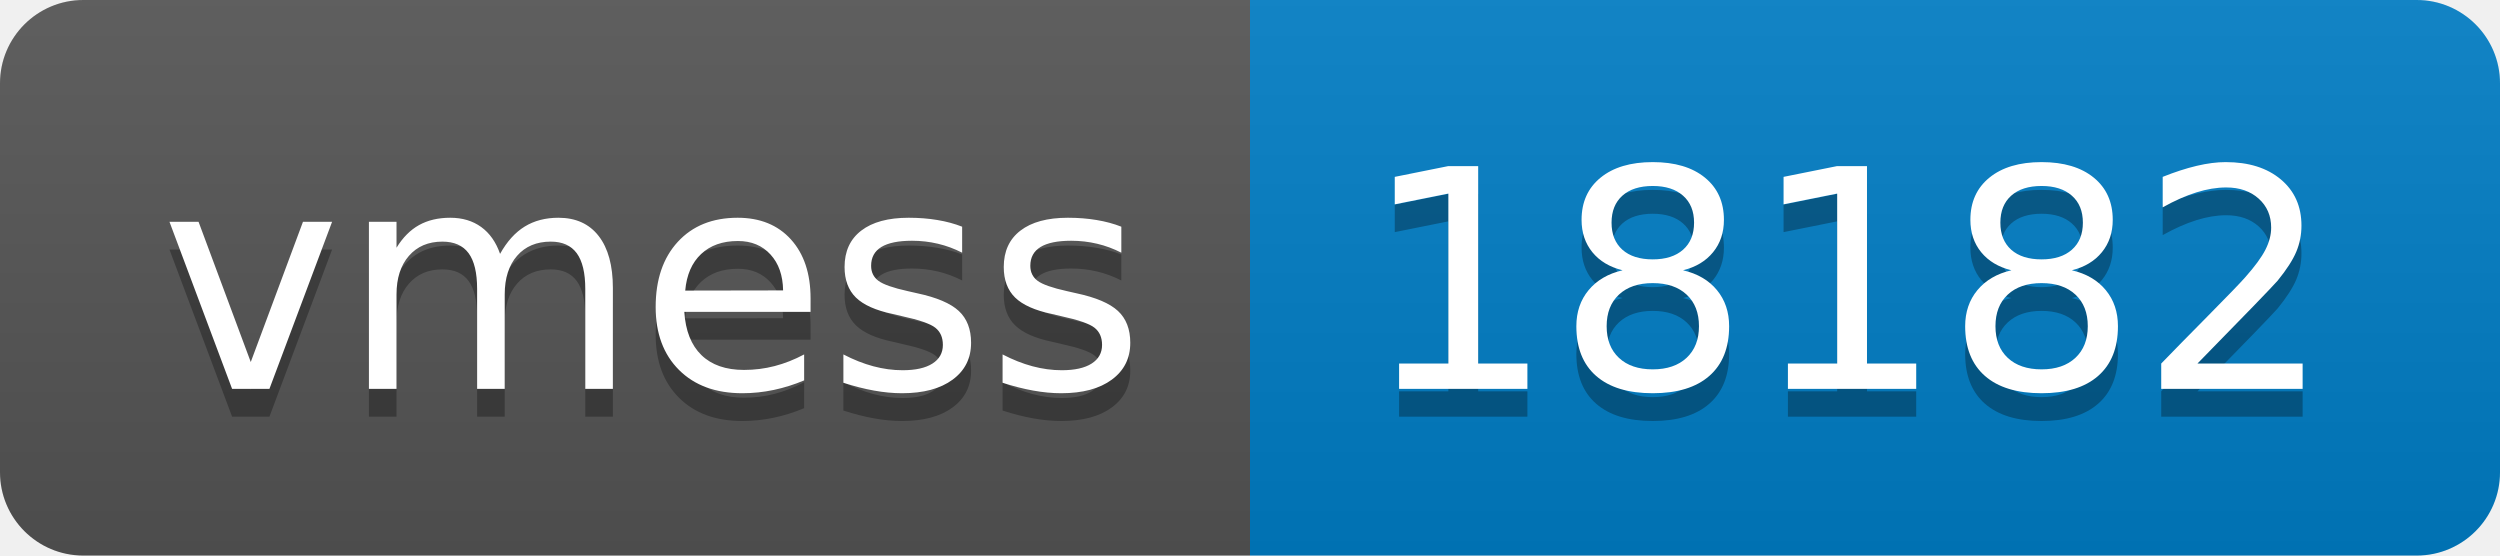
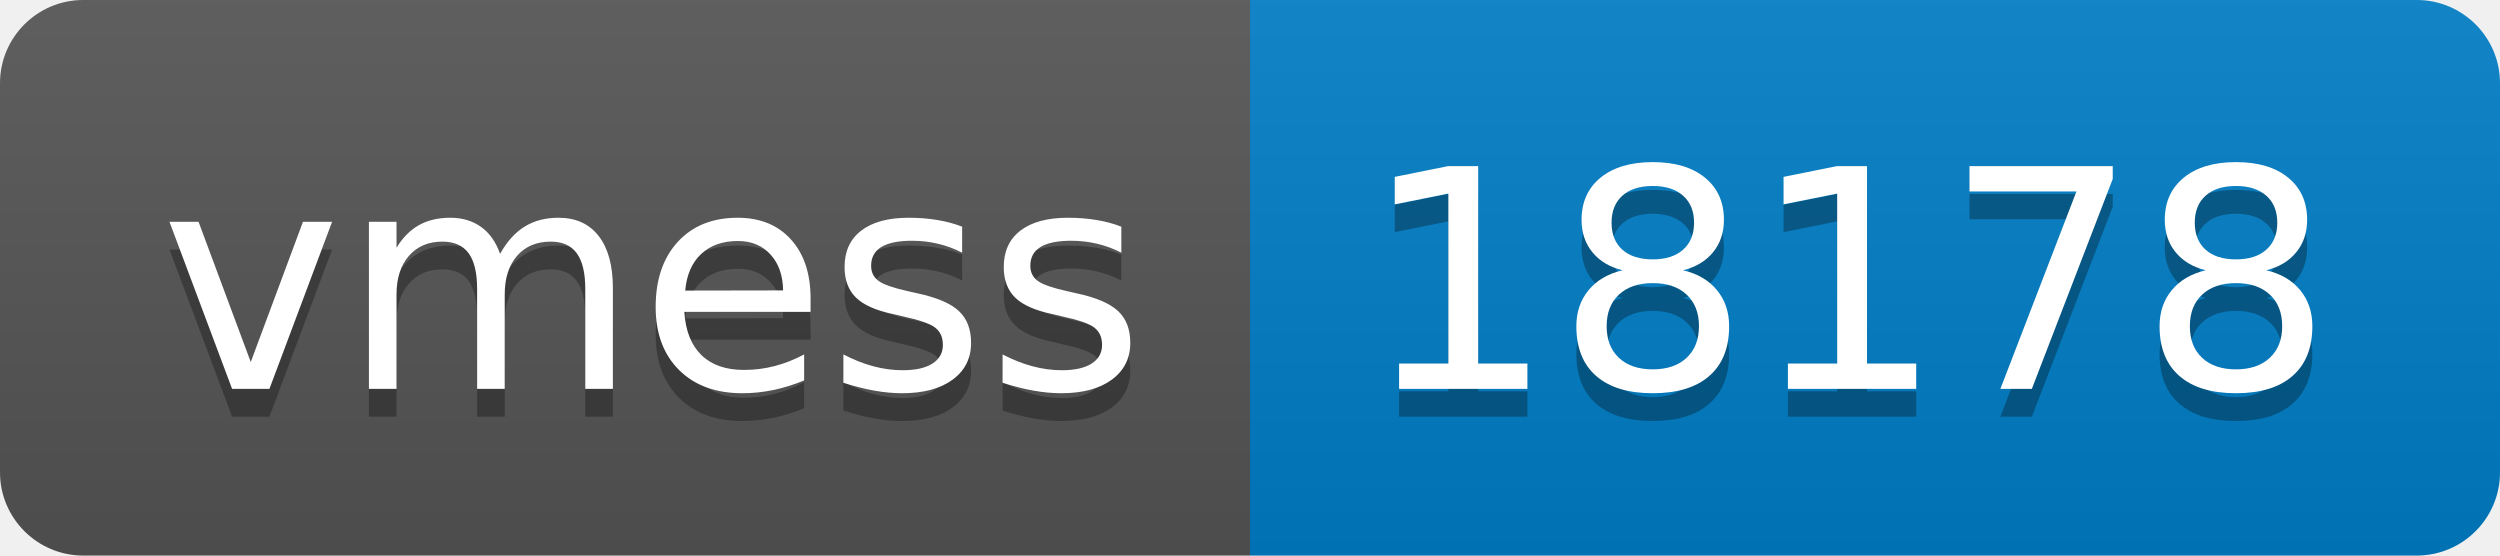
- <svg xmlns="http://www.w3.org/2000/svg" width="90" height="20" role="img" aria-label="vmess: 18182">
+ <svg xmlns="http://www.w3.org/2000/svg" width="90" height="20" role="img" aria-label="vmess: 18178">
  <linearGradient id="s" x2="0" y2="100%">
    <stop offset="0" stop-color="#bbb" stop-opacity=".1" />
    <stop offset="1" stop-opacity=".1" />
  </linearGradient>
  <clipPath id="r">
    <rect width="90" height="20" rx="3" fill="#fff" />
  </clipPath>
  <g clip-path="url(#r)">
    <rect width="45" height="20" fill="#555" />
    <rect x="45" width="45" height="20" fill="#007ec6" />
    <rect width="90" height="20" fill="url(#s)" />
  </g>
  <g fill="#fff" text-anchor="middle" font-family="Verdana,Geneva,DejaVu Sans,sans-serif" text-rendering="geometricPrecision" font-size="110">
    <text aria-hidden="true" x="235" y="150" fill="#010101" fill-opacity=".3" transform="scale(.1)" textLength="350">vmess</text>
    <text x="235" y="140" transform="scale(.1)" fill="#fff" textLength="350">vmess</text>
-     <text aria-hidden="true" x="665" y="150" fill="#010101" fill-opacity=".3" transform="scale(.1)" textLength="350">18182</text>
-     <text x="665" y="140" transform="scale(.1)" fill="#fff" textLength="350">18182</text>
+     <text aria-hidden="true" x="665" y="150" fill="#010101" fill-opacity=".3" transform="scale(.1)" textLength="350">18178</text>
+     <text x="665" y="140" transform="scale(.1)" fill="#fff" textLength="350">18178</text>
  </g>
</svg>
